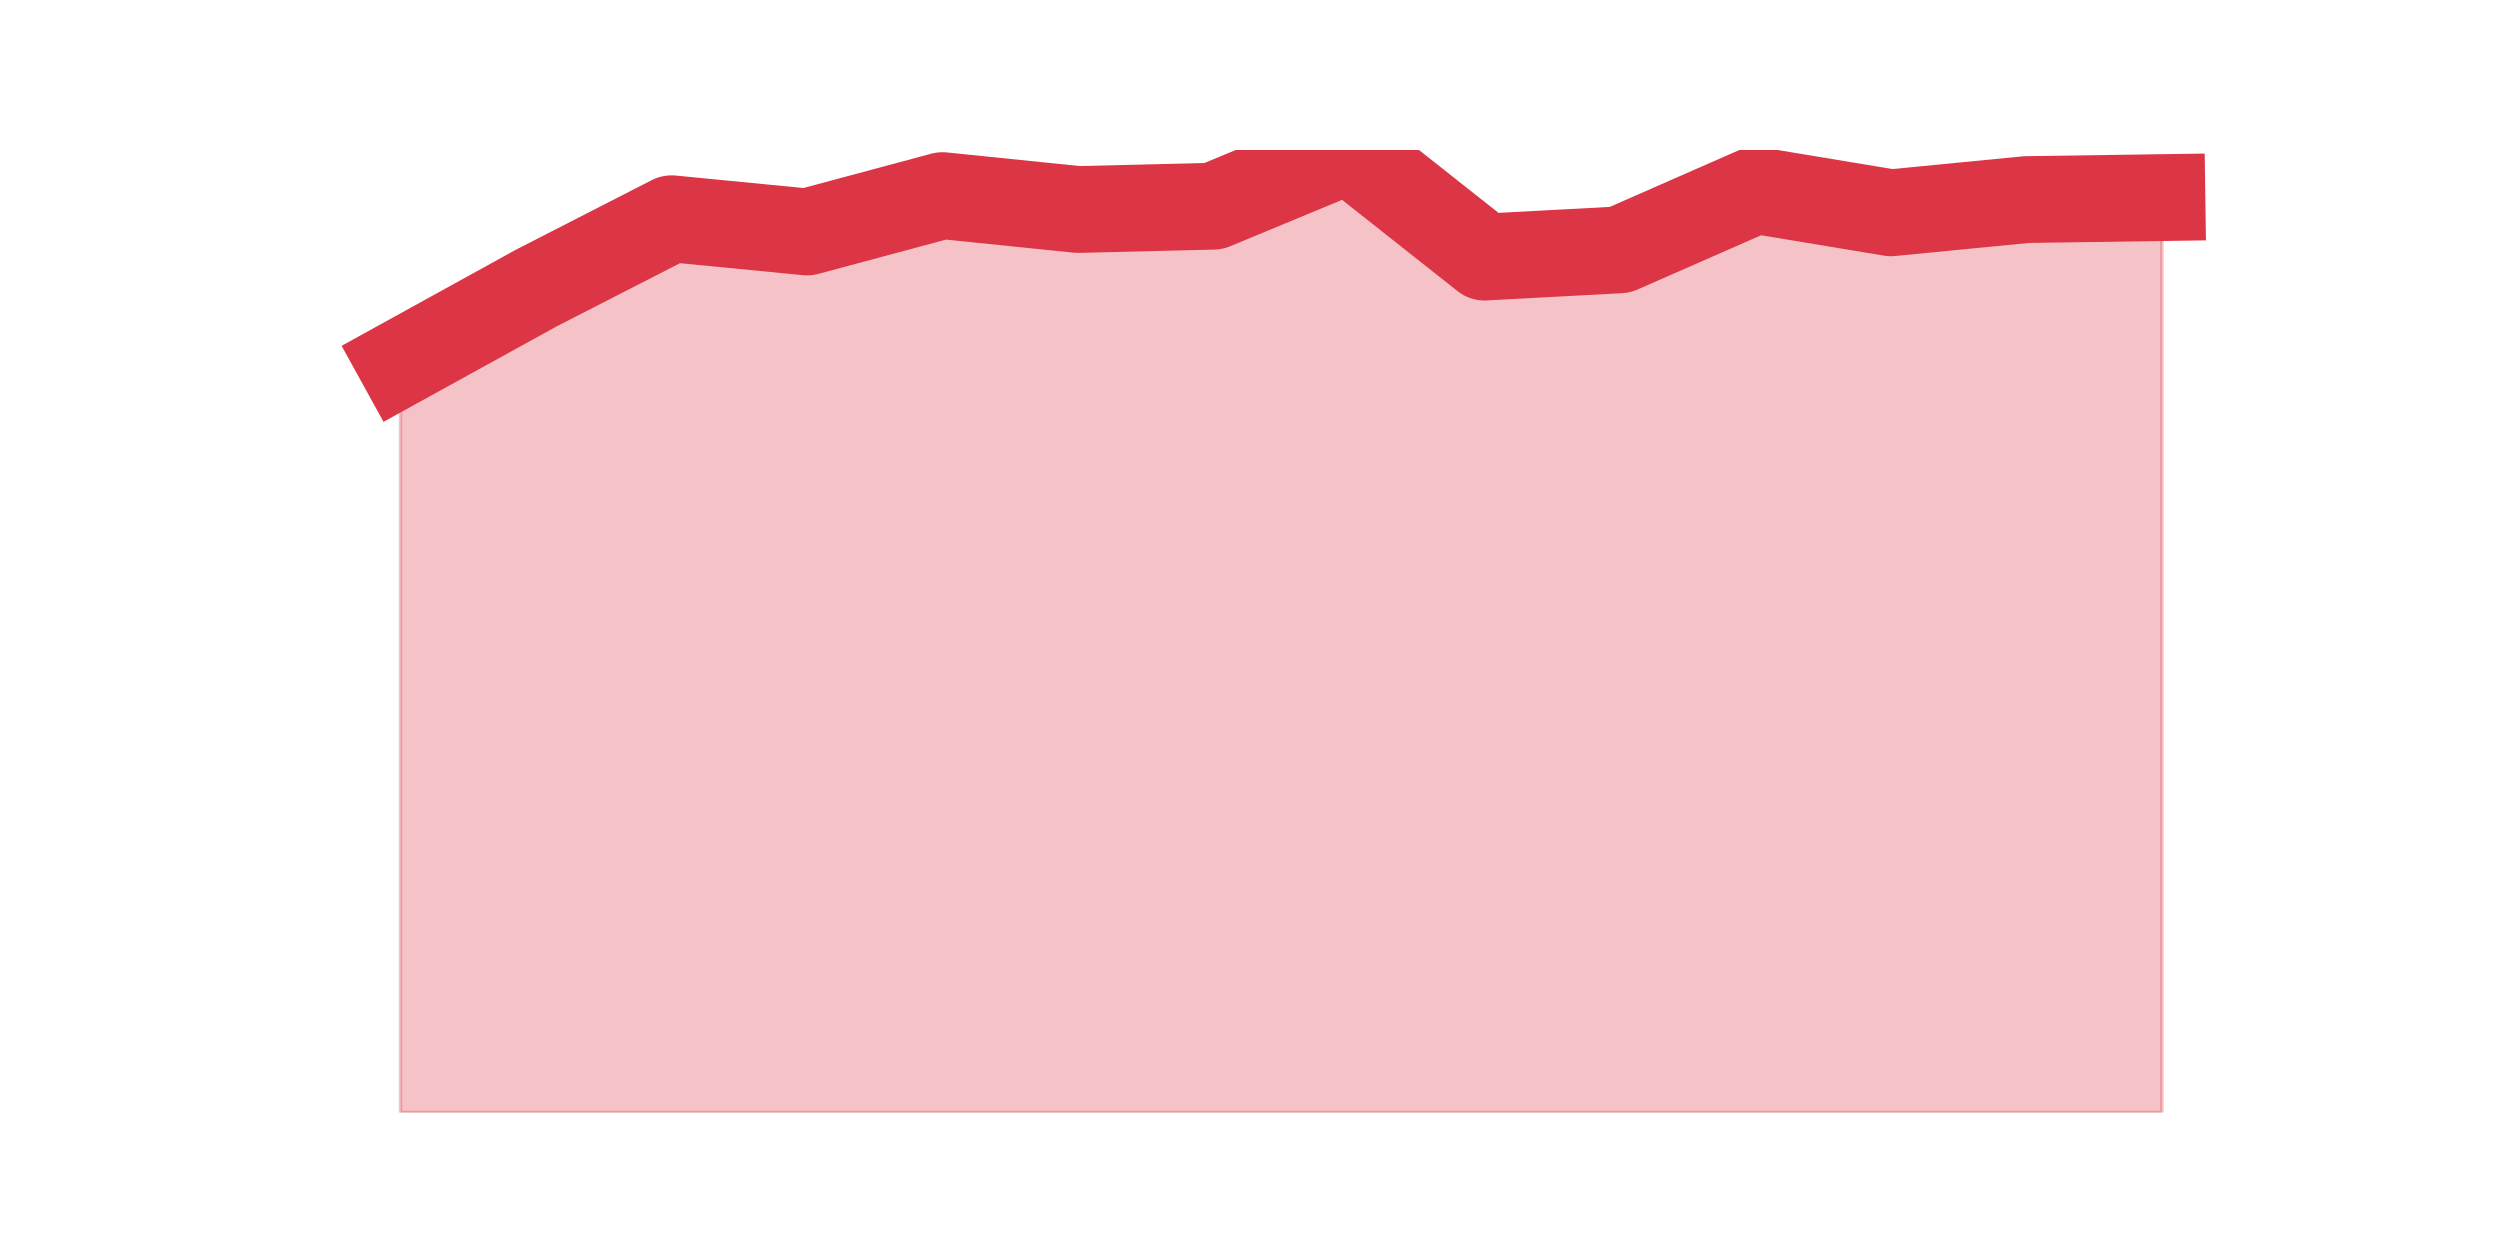
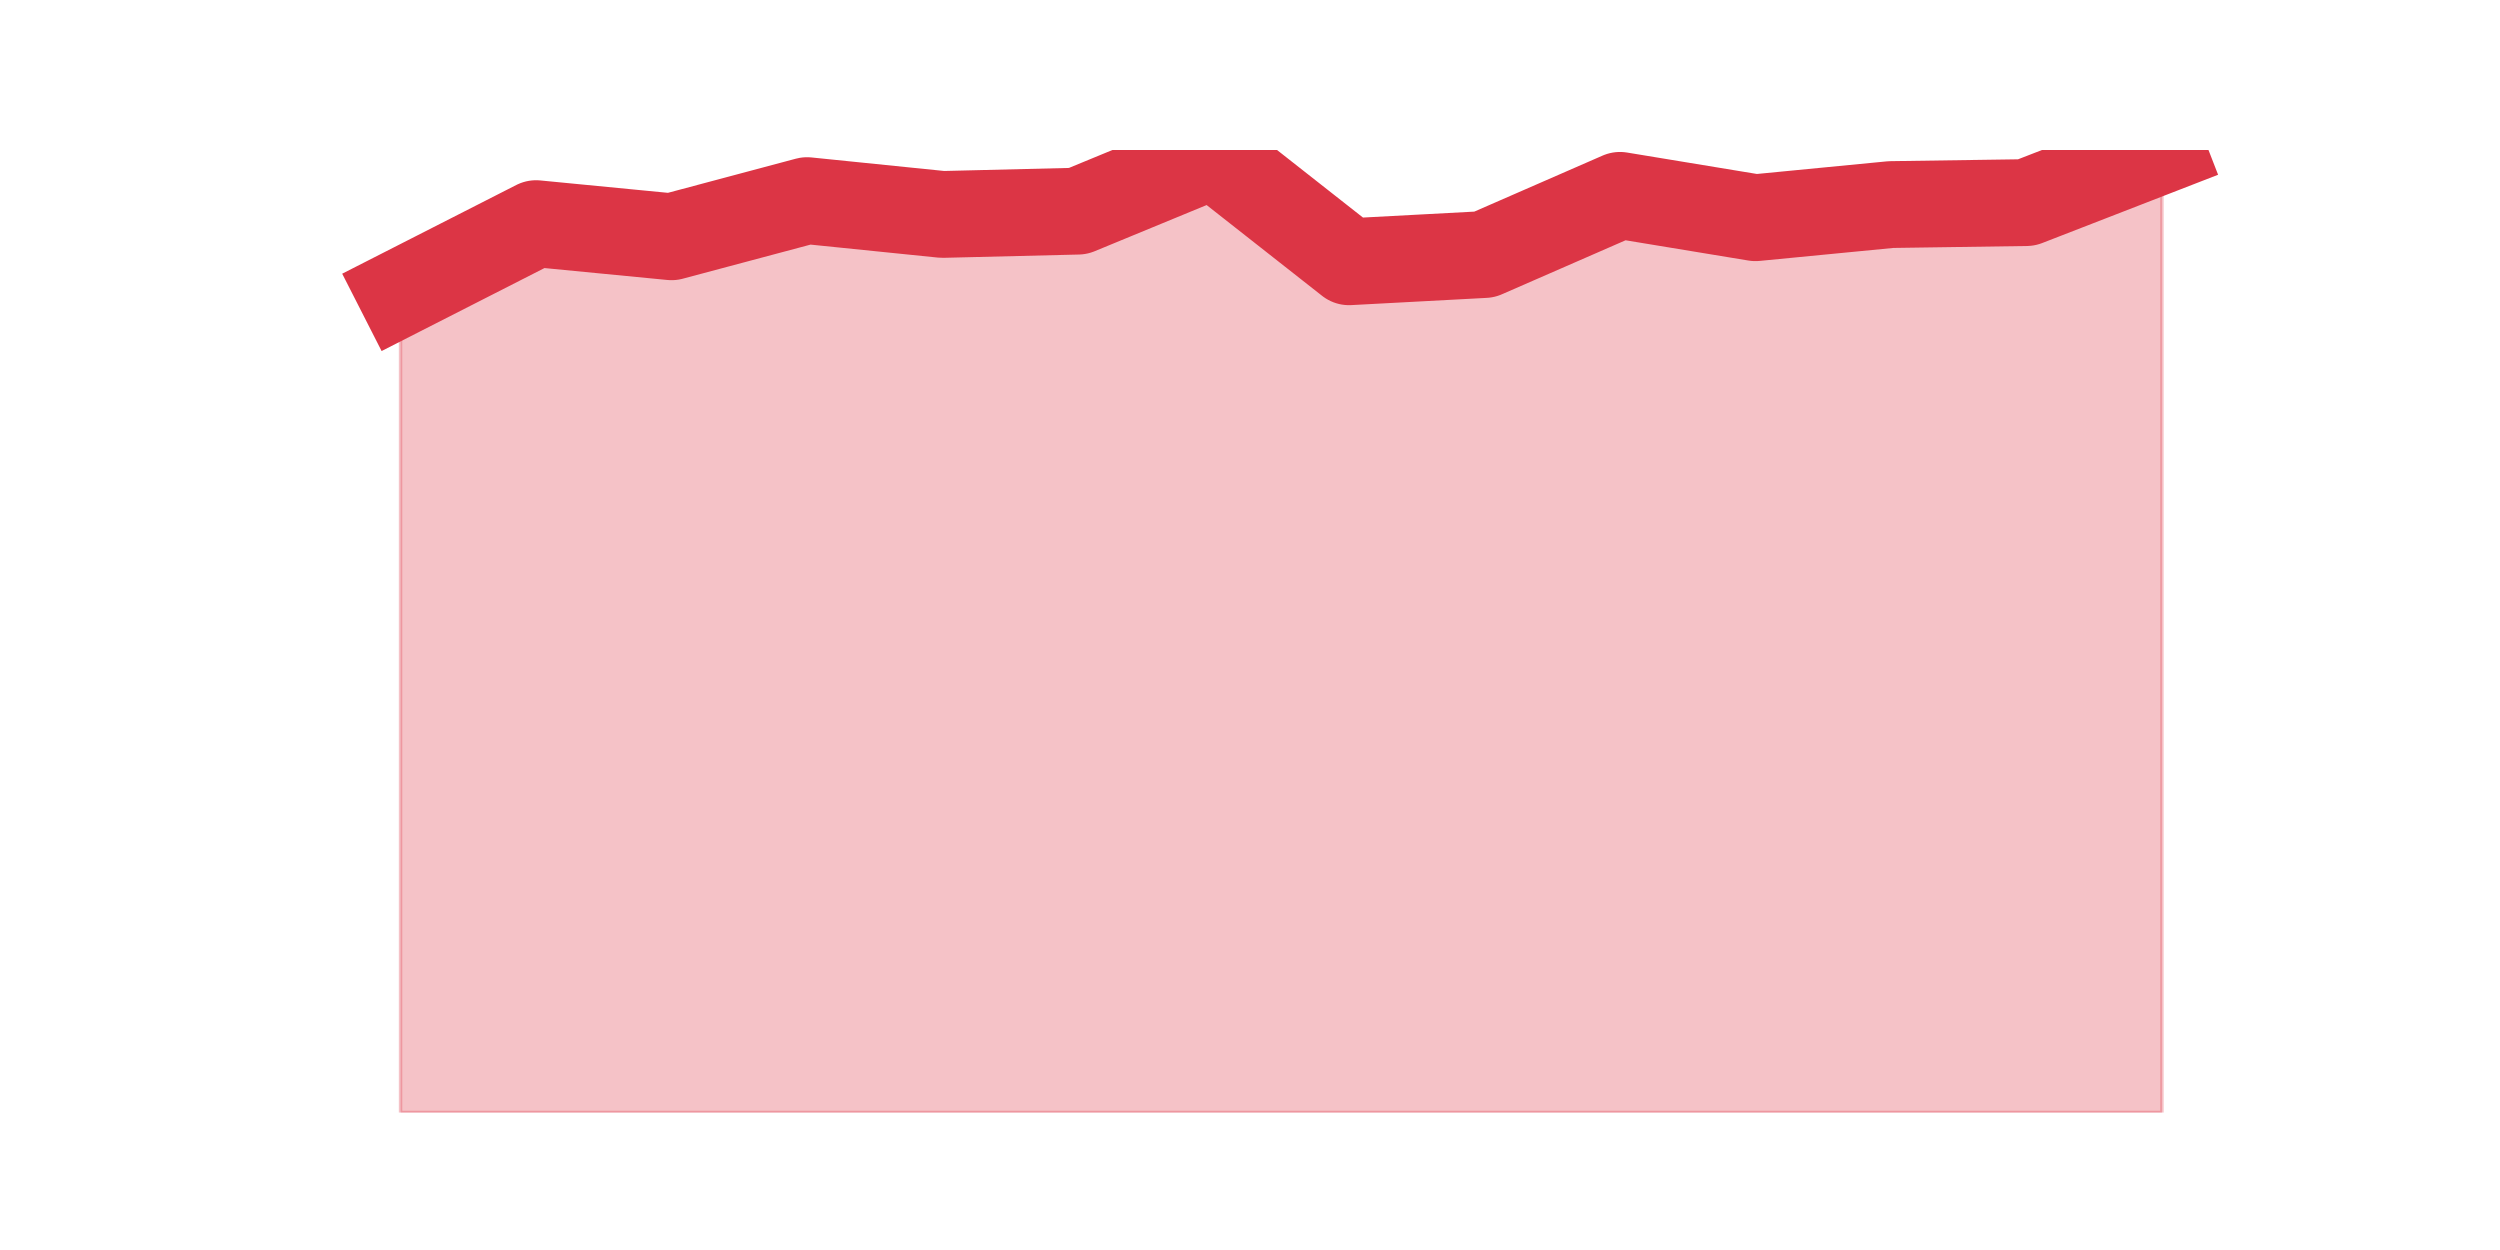
<svg xmlns="http://www.w3.org/2000/svg" xmlns:xlink="http://www.w3.org/1999/xlink" height="360pt" version="1.1" viewBox="0 0 720 360" width="720pt">
  <defs>
    <style type="text/css">*{stroke-linecap:butt;stroke-linejoin:round;}</style>
  </defs>
  <g id="figure_1">
    <g id="patch_1">
      <path d="M 0 360  L 720 360  L 720 0  L 0 0  z " style="fill:none;" />
    </g>
    <g id="axes_1">
      <g id="matplotlib.axis_1" />
      <g id="matplotlib.axis_2" />
      <g id="PolyCollection_1">
        <defs>
-           <path d="M 115.364 -255.496  L 115.364 -39.6  L 154.385 -39.6  L 193.406 -39.6  L 232.427 -39.6  L 271.448 -39.6  L 310.469 -39.6  L 349.49 -39.6  L 388.51 -39.6  L 427.531 -39.6  L 466.552 -39.6  L 505.573 -39.6  L 544.594 -39.6  L 583.615 -39.6  L 622.636 -39.6  L 622.636 -303.092  L 622.636 -303.092  L 583.615 -302.521  L 544.594 -298.713  L 505.573 -305.187  L 466.552 -288.052  L 427.531 -285.958  L 388.51 -316.8  L 349.49 -300.617  L 310.469 -299.665  L 271.448 -303.663  L 232.427 -293.192  L 193.406 -297  L 154.385 -277.01  L 115.364 -255.496  z " id="m2344448983" style="stroke:#dc3545;stroke-opacity:0.3;" />
+           <path d="M 115.364 -275.712  L 115.364 -39.6  L 154.385 -39.6  L 193.406 -39.6  L 232.427 -39.6  L 271.448 -39.6  L 310.469 -39.6  L 349.49 -39.6  L 388.51 -39.6  L 427.531 -39.6  L 466.552 -39.6  L 505.573 -39.6  L 544.594 -39.6  L 583.615 -39.6  L 622.636 -39.6  L 622.636 -316.8  L 622.636 -316.8  L 583.615 -301.652  L 544.594 -301.084  L 505.573 -297.298  L 466.552 -303.735  L 427.531 -286.694  L 388.51 -284.611  L 349.49 -315.285  L 310.469 -299.191  L 271.448 -298.244  L 232.427 -302.22  L 193.406 -291.807  L 154.385 -295.593  L 115.364 -275.712  z " id="mc61190c1a6" style="stroke:#dc3545;stroke-opacity:0.3;" />
        </defs>
-         <g clip-path="url(#pd9b74b5675)">
-           <use style="fill:#dc3545;fill-opacity:0.3;stroke:#dc3545;stroke-opacity:0.3;" x="0" xlink:href="#m2344448983" y="360" />
+         <g clip-path="url(#p3ef24d1d2c)">
+           <use style="fill:#dc3545;fill-opacity:0.3;stroke:#dc3545;stroke-opacity:0.3;" x="0" xlink:href="#mc61190c1a6" y="360" />
        </g>
      </g>
      <g id="line2d_1">
-         <path clip-path="url(#pd9b74b5675)" d="M 115.364 104.504  L 154.385 82.99  L 193.406 63  L 232.427 66.808  L 271.448 56.337  L 310.469 60.335  L 349.49 59.383  L 388.51 43.2  L 427.531 74.042  L 466.552 71.948  L 505.573 54.813  L 544.594 61.287  L 583.615 57.479  L 622.636 56.908  " style="fill:none;stroke:#dc3545;stroke-linecap:square;stroke-width:25;" />
+         <path clip-path="url(#p3ef24d1d2c)" d="M 115.364 84.288  L 154.385 64.407  L 193.406 68.193  L 232.427 57.78  L 271.448 61.756  L 310.469 60.809  L 349.49 44.715  L 388.51 75.389  L 427.531 73.306  L 466.552 56.265  L 505.573 62.702  L 544.594 58.916  L 583.615 58.348  L 622.636 43.2  " style="fill:none;stroke:#dc3545;stroke-linecap:square;stroke-width:25;" />
      </g>
    </g>
  </g>
  <defs>
-     <clipPath id="pd9b74b5675">
+     <clipPath id="p3ef24d1d2c">
      <rect height="277.2" width="558" x="90" y="43.2" />
    </clipPath>
  </defs>
</svg>
